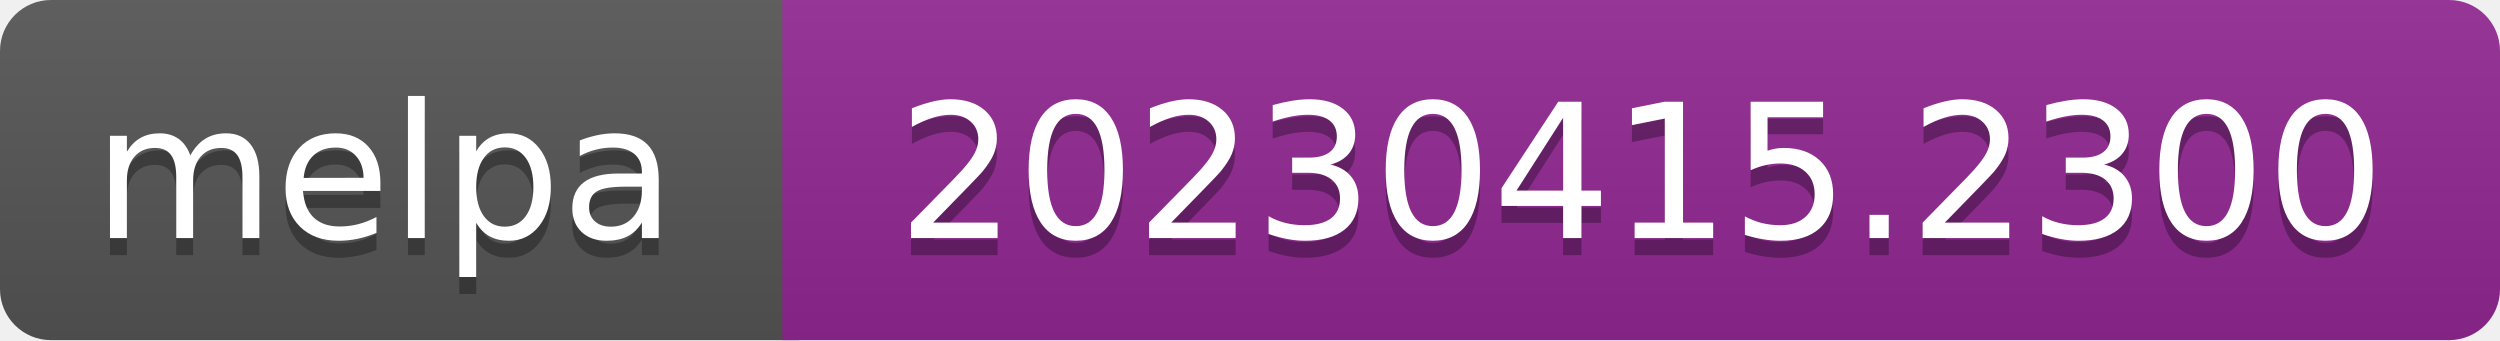
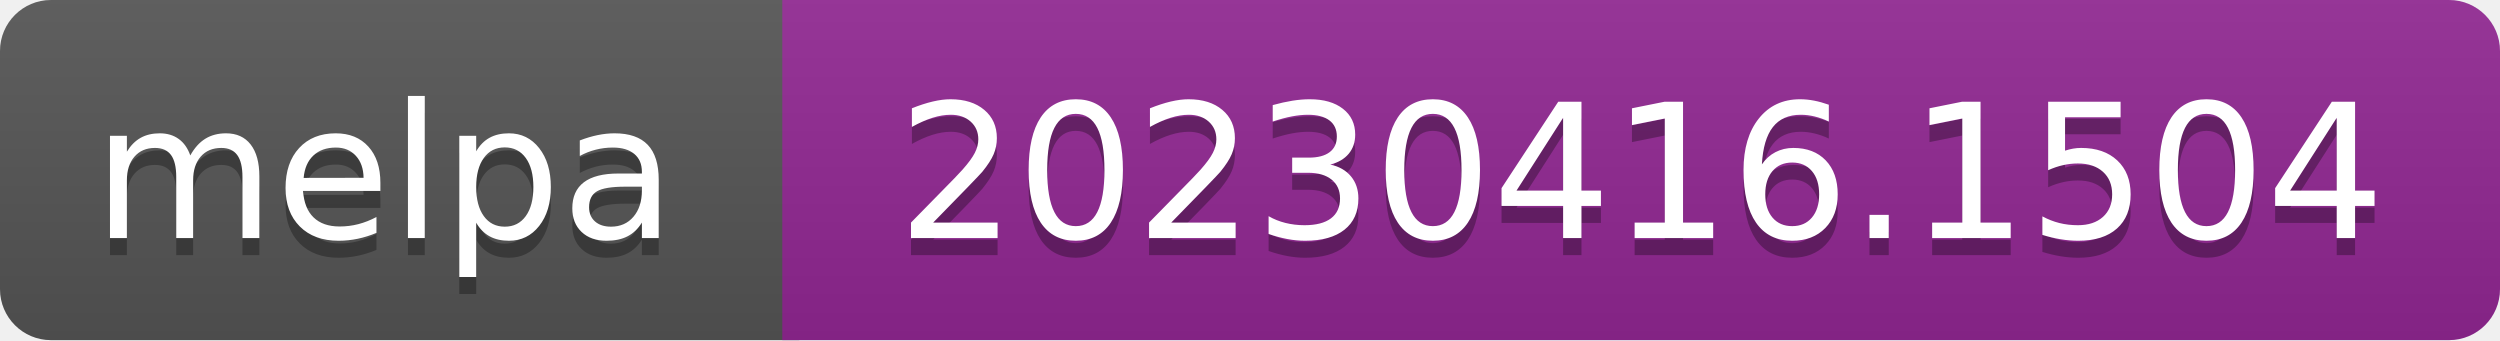
- <svg xmlns="http://www.w3.org/2000/svg" width="147" height="20" role="img" aria-label="melpa: 20230415.2300">
+ <svg xmlns="http://www.w3.org/2000/svg" width="147" height="20" role="img" aria-label="melpa: 20230416.1504">
  <linearGradient id="s" x2="0" y2="100%">
    <stop offset="0" stop-color="#bbb" stop-opacity=".1" />
    <stop offset="1" stop-opacity=".1" />
  </linearGradient>
  <clipPath id="r">
    <rect width="147" height="20" rx="3" fill="#fff" />
  </clipPath>
  <g clip-path="url(#r)">
    <rect width="47" height="20" fill="#555" />
    <rect x="46" width="147" height="20" fill="#922793" />
    <rect width="147" height="20" fill="url(#s)" />
  </g>
  <g fill="#fff" text-anchor="middle" font-family="Verdana,Geneva,DejaVu Sans,sans-serif" font-size="110" text-rendering="geometricPrecision">
    <text aria-hidden="true" x="226" y="150" fill="#010101" fill-opacity=".3" transform="scale(.1)" textLength="343">melpa</text>
    <text x="226" y="140" transform="scale(.1)" fill="#fff" textLength="343">melpa</text>
-     <text aria-hidden="true" x="965" y="150" fill="#010101" fill-opacity=".3" transform="scale(.1)" textLength="875">20230415.2300</text>
-     <text x="965" y="140" transform="scale(.1)" fill="#fff" textLength="875">20230415.2300</text>
+     <text aria-hidden="true" x="965" y="150" fill="#010101" fill-opacity=".3" transform="scale(.1)" textLength="875">20230416.1504</text>
+     <text x="965" y="140" transform="scale(.1)" fill="#fff" textLength="875">20230416.1504</text>
  </g>
</svg>
